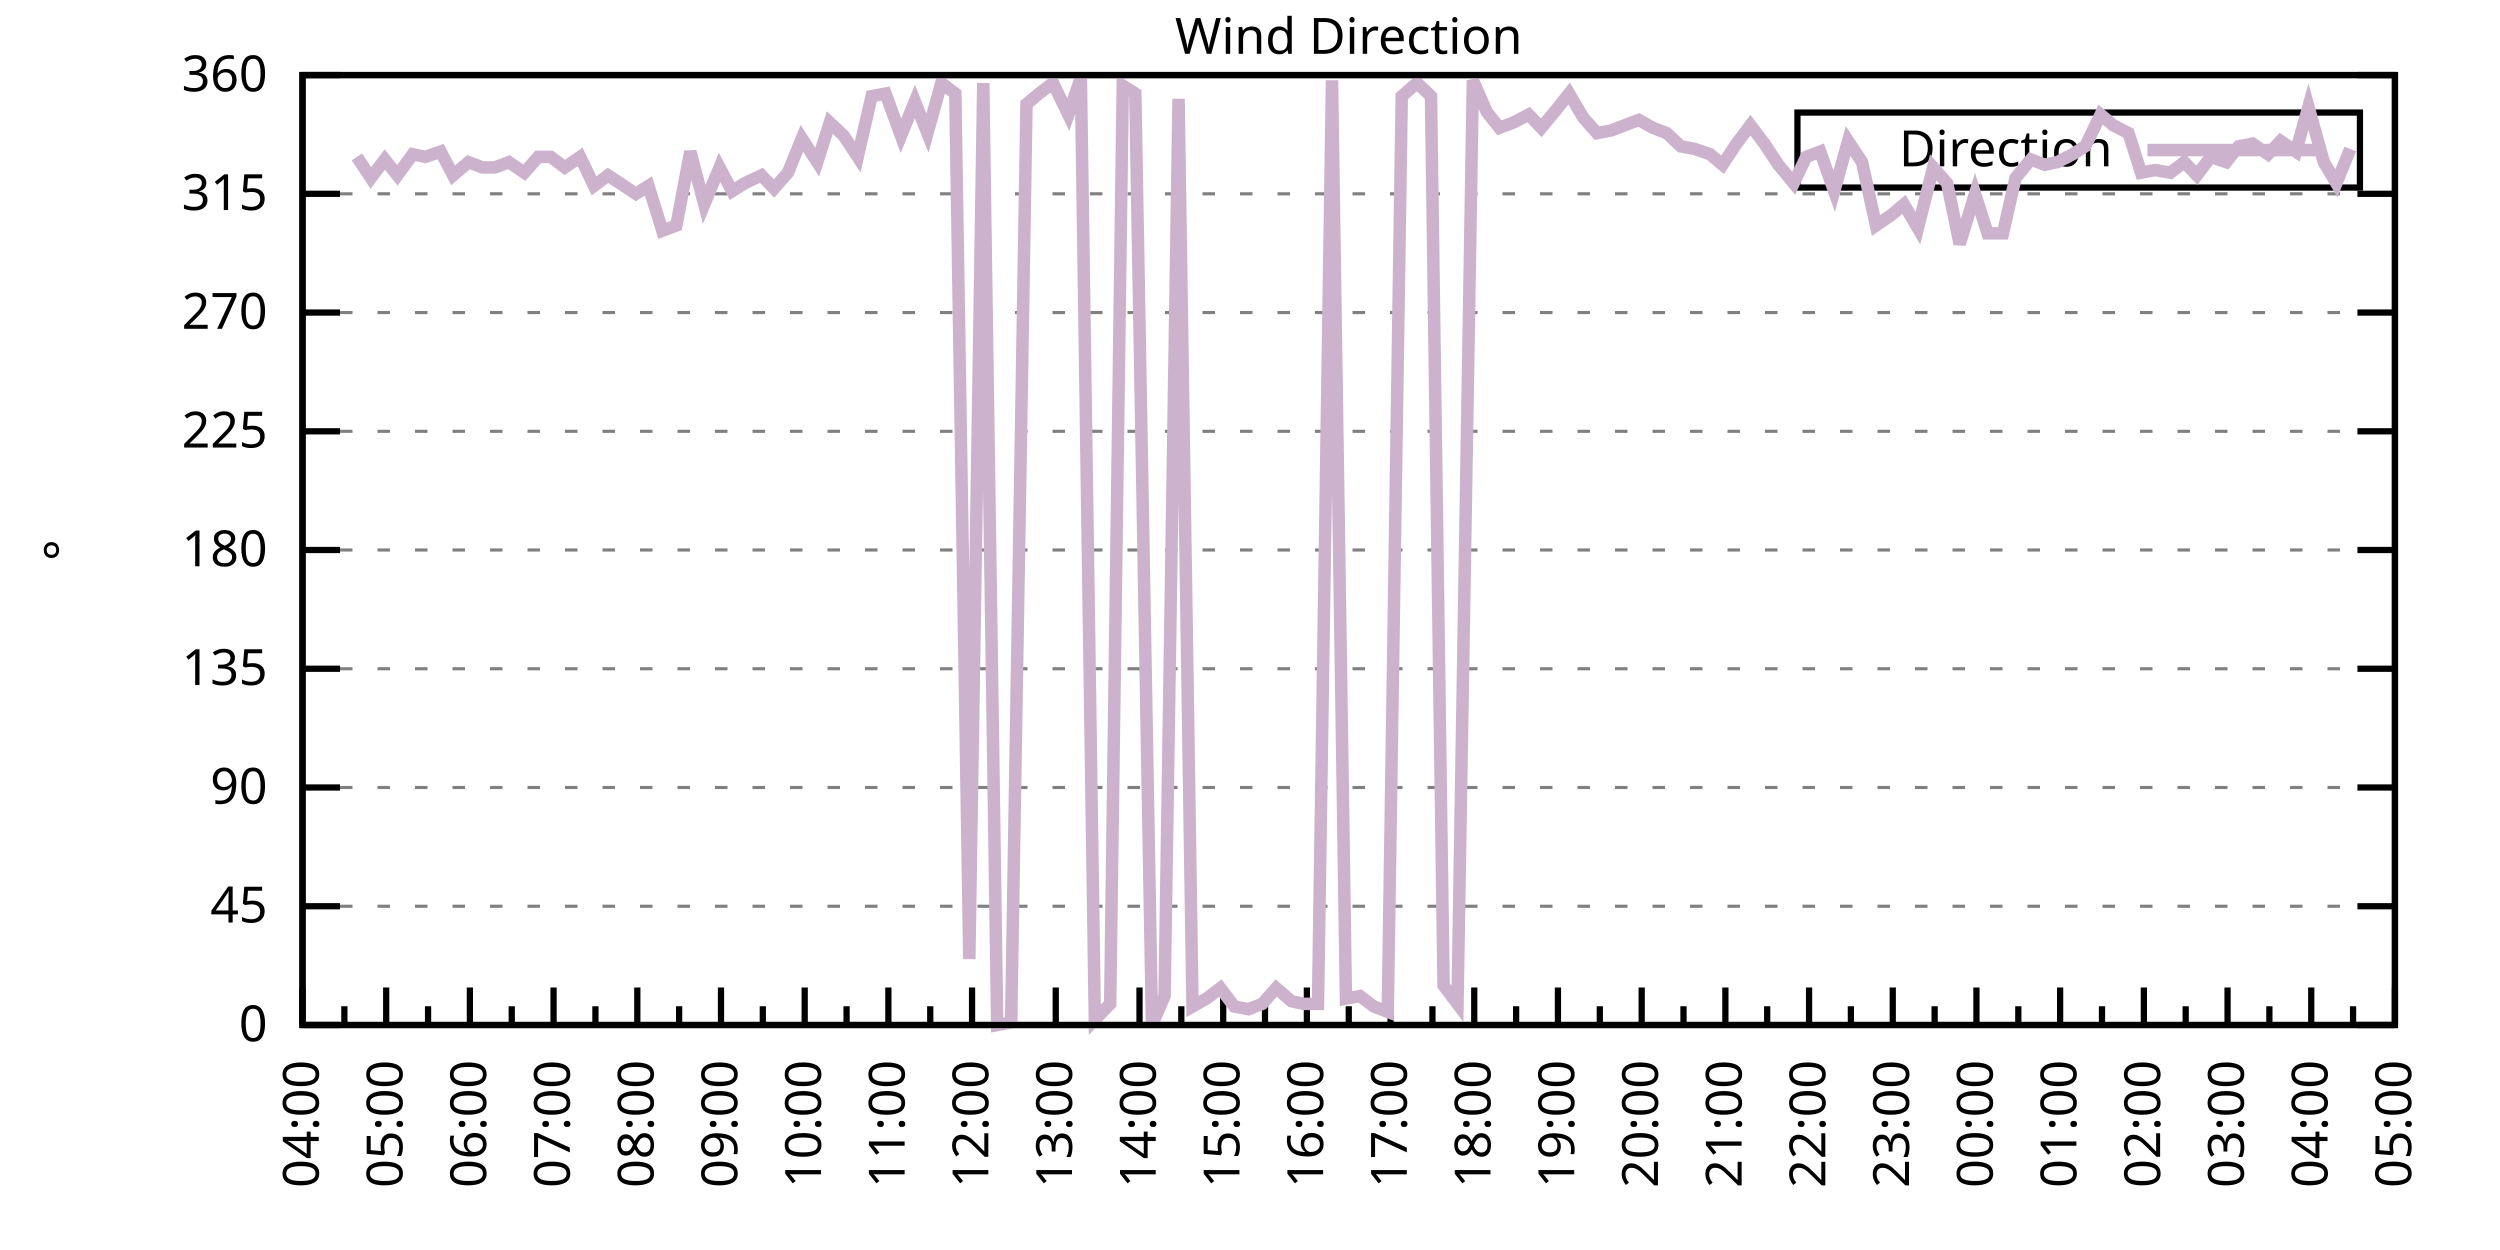
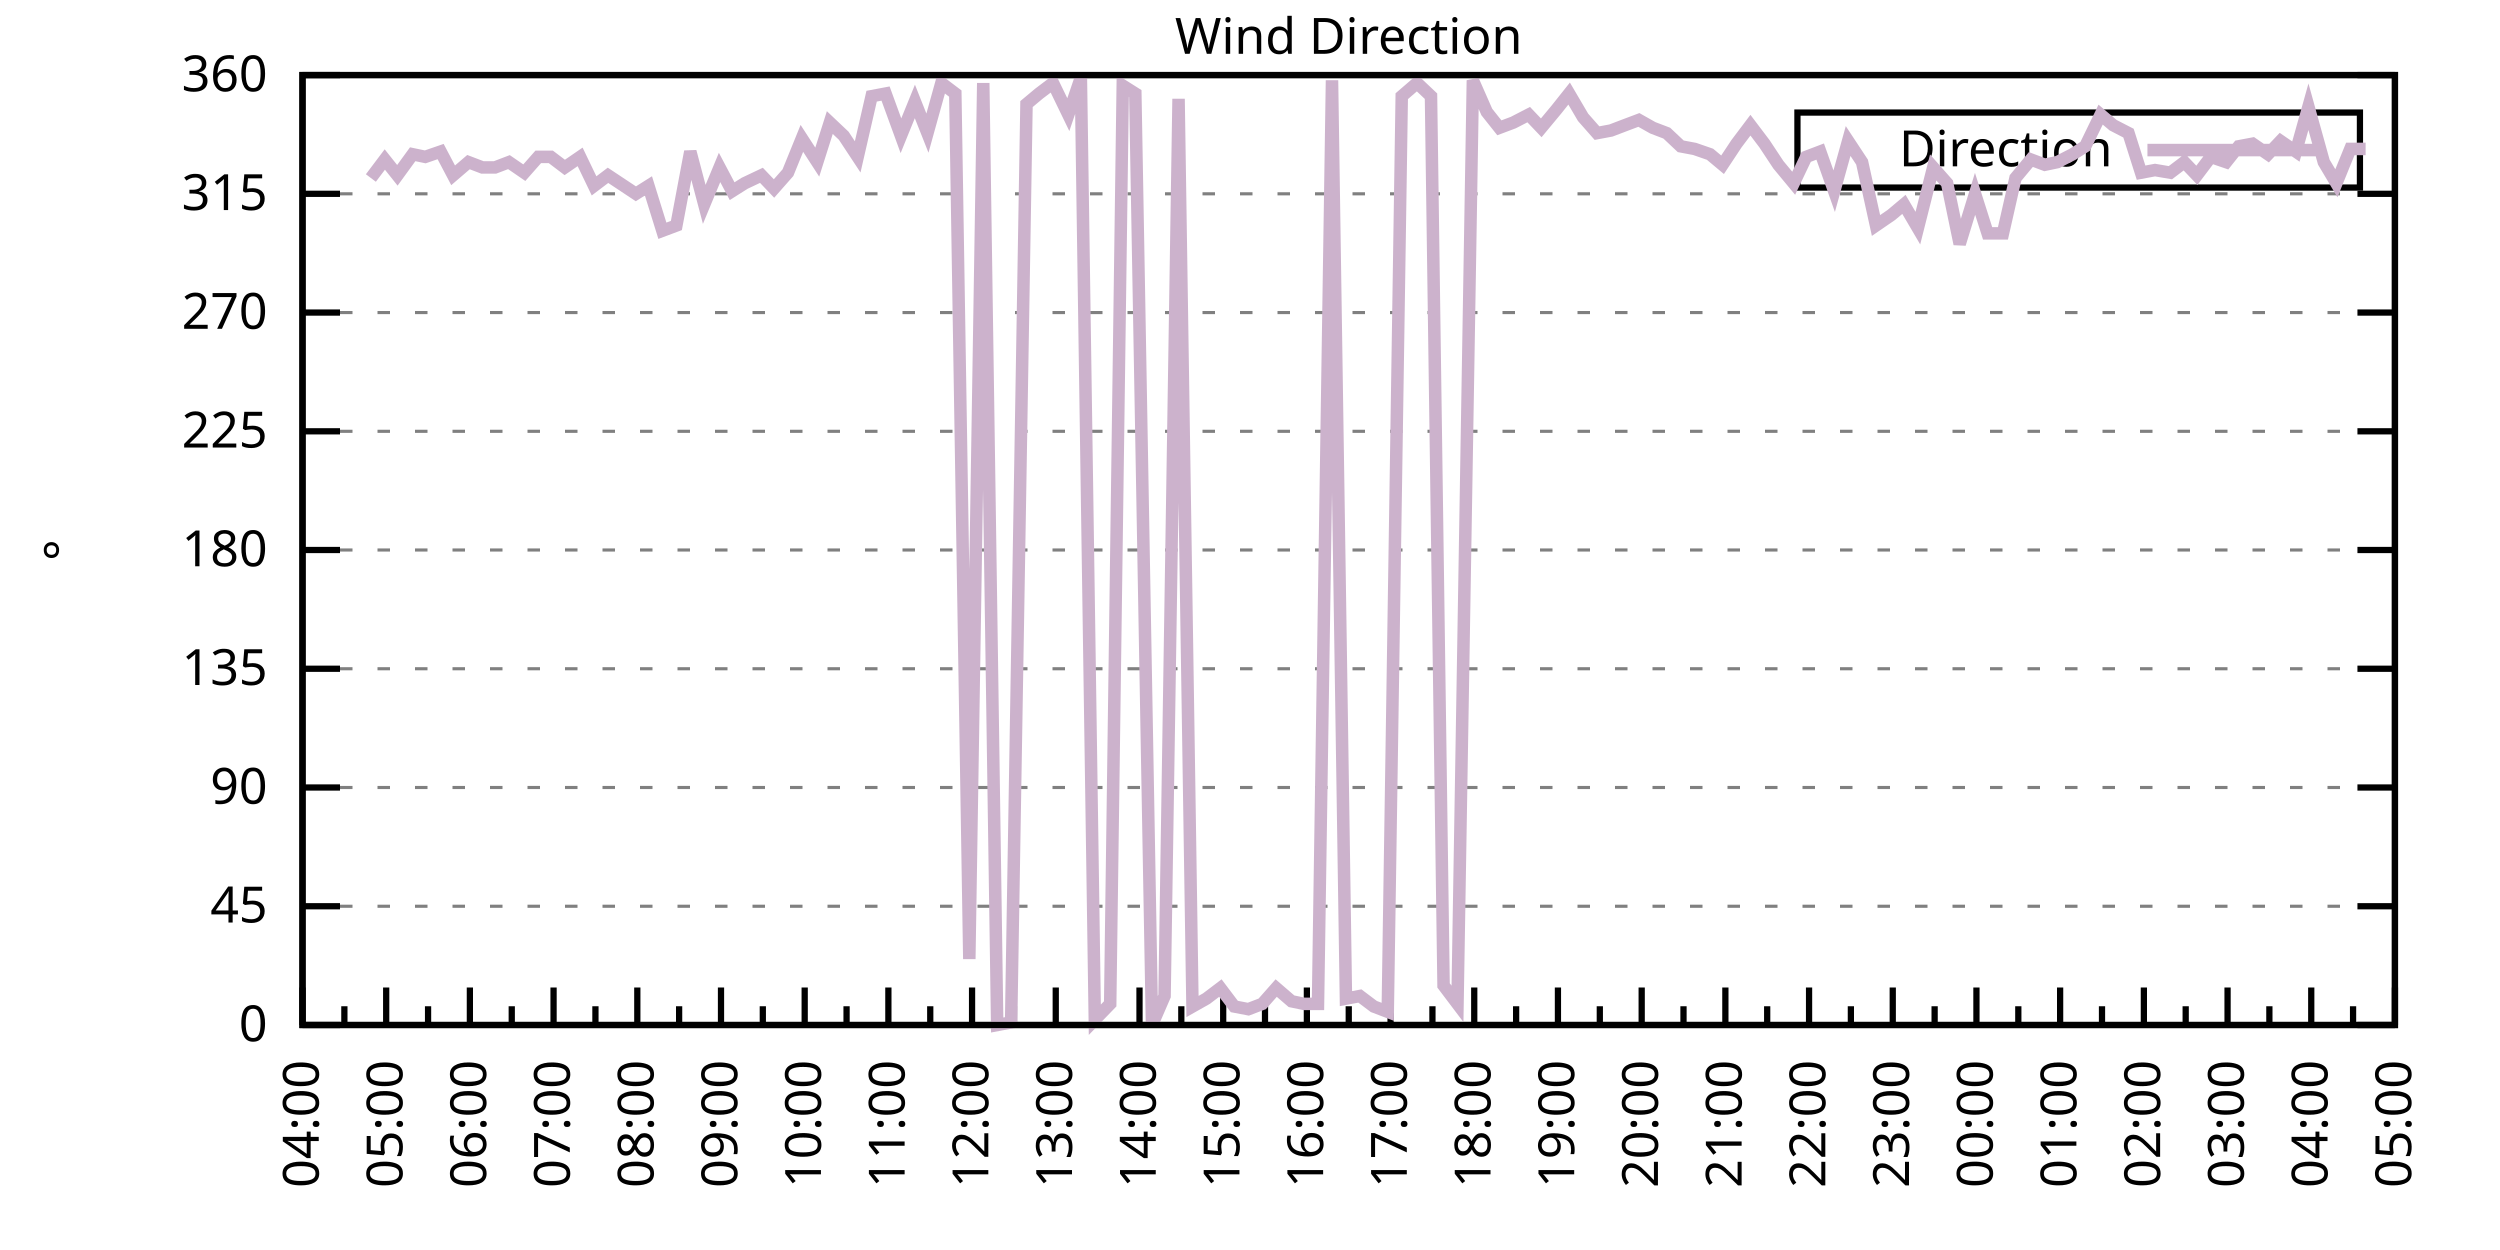
<svg xmlns="http://www.w3.org/2000/svg" xmlns:xlink="http://www.w3.org/1999/xlink" width="400" height="200" viewBox="0 0 400 200">
  <g id="gnuplot_canvas">
    <rect x="0" y="0" width="400" height="200" fill="none" />
    <defs>
      <circle id="gpDot" r="0.5" stroke-width="0.5" stroke="currentColor" />
      <path id="gpPt0" stroke-width="0.333" stroke="currentColor" d="M-1,0 h2 M0,-1 v2" />
      <path id="gpPt1" stroke-width="0.333" stroke="currentColor" d="M-1,-1 L1,1 M1,-1 L-1,1" />
      <path id="gpPt2" stroke-width="0.333" stroke="currentColor" d="M-1,0 L1,0 M0,-1 L0,1 M-1,-1 L1,1 M-1,1 L1,-1" />
      <rect id="gpPt3" stroke-width="0.333" stroke="currentColor" x="-1" y="-1" width="2" height="2" />
      <rect id="gpPt4" stroke-width="0.333" stroke="currentColor" fill="currentColor" x="-1" y="-1" width="2" height="2" />
      <circle id="gpPt5" stroke-width="0.333" stroke="currentColor" cx="0" cy="0" r="1" />
      <use xlink:href="#gpPt5" id="gpPt6" fill="currentColor" stroke="none" />
      <path id="gpPt7" stroke-width="0.333" stroke="currentColor" d="M0,-1.33 L-1.33,0.67 L1.33,0.67 z" />
      <use xlink:href="#gpPt7" id="gpPt8" fill="currentColor" stroke="none" />
      <use xlink:href="#gpPt7" id="gpPt9" stroke="currentColor" transform="rotate(180)" />
      <use xlink:href="#gpPt9" id="gpPt10" fill="currentColor" stroke="none" />
      <use xlink:href="#gpPt3" id="gpPt11" stroke="currentColor" transform="rotate(45)" />
      <use xlink:href="#gpPt11" id="gpPt12" fill="currentColor" stroke="none" />
      <path id="gpPt13" stroke-width="0.333" stroke="currentColor" d="M0,1.330 L1.265,0.411 L0.782,-1.067 L-0.782,-1.076 L-1.265,0.411 z" />
      <use xlink:href="#gpPt13" id="gpPt14" fill="currentColor" stroke="none" />
      <filter id="textbox" filterUnits="objectBoundingBox" x="0" y="0" height="1" width="1">
        <feFlood flood-color="white" flood-opacity="1" result="bgnd" />
        <feComposite in="SourceGraphic" in2="bgnd" operator="atop" />
      </filter>
      <filter id="greybox" filterUnits="objectBoundingBox" x="0" y="0" height="1" width="1">
        <feFlood flood-color="lightgrey" flood-opacity="1" result="grey" />
        <feComposite in="SourceGraphic" in2="grey" operator="atop" />
      </filter>
    </defs>
    <g fill="none" color="white" stroke="currentColor" stroke-width="1.00" stroke-linecap="butt" stroke-linejoin="miter">
</g>
    <g fill="none" color="black" stroke="currentColor" stroke-width="1.00" stroke-linecap="butt" stroke-linejoin="miter">
      <g stroke="none" shape-rendering="crispEdges">
        <polygon fill="rgb(255, 255, 255)" points="48.40,164.00 383.18,164.00 383.18,12.02 48.40,12.02 " />
      </g>
    </g>
    <g fill="none" color="black" stroke="currentColor" stroke-width="1.00" stroke-linecap="butt" stroke-linejoin="miter">
</g>
    <g fill="none" color="black" stroke="black" stroke-width="0.50" stroke-linecap="butt" stroke-linejoin="miter">
</g>
    <g fill="none" color="gray" stroke="currentColor" stroke-width="0.50" stroke-linecap="butt" stroke-linejoin="miter">
      <path stroke="gray" stroke-dasharray="2,4" class="gridline" d="M48.40,164.00 L383.19,164.00  " />
    </g>
    <g fill="none" color="gray" stroke="gray" stroke-width="1.00" stroke-linecap="butt" stroke-linejoin="miter">
</g>
    <g fill="none" color="black" stroke="currentColor" stroke-width="1.00" stroke-linecap="butt" stroke-linejoin="miter">
      <path stroke="black" d="M48.40,164.00 L54.40,164.00 M383.19,164.00 L377.19,164.00  " />
      <g transform="translate(42.80,166.60)" stroke="none" fill="black" font-family="Sans" font-size="8.00" text-anchor="end">
        <text>
          <tspan font-family="Sans"> 0</tspan>
        </text>
      </g>
    </g>
    <g fill="none" color="black" stroke="currentColor" stroke-width="1.00" stroke-linecap="butt" stroke-linejoin="miter">
</g>
    <g fill="none" color="black" stroke="black" stroke-width="0.50" stroke-linecap="butt" stroke-linejoin="miter">
</g>
    <g fill="none" color="gray" stroke="currentColor" stroke-width="0.50" stroke-linecap="butt" stroke-linejoin="miter">
      <path stroke="gray" stroke-dasharray="2,4" class="gridline" d="M48.40,145.00 L383.19,145.00  " />
    </g>
    <g fill="none" color="gray" stroke="gray" stroke-width="1.00" stroke-linecap="butt" stroke-linejoin="miter">
</g>
    <g fill="none" color="black" stroke="currentColor" stroke-width="1.00" stroke-linecap="butt" stroke-linejoin="miter">
      <path stroke="black" d="M48.40,145.00 L54.40,145.00 M383.19,145.00 L377.19,145.00  " />
      <g transform="translate(42.80,147.60)" stroke="none" fill="black" font-family="Sans" font-size="8.00" text-anchor="end">
        <text>
          <tspan font-family="Sans"> 45</tspan>
        </text>
      </g>
    </g>
    <g fill="none" color="black" stroke="currentColor" stroke-width="1.00" stroke-linecap="butt" stroke-linejoin="miter">
</g>
    <g fill="none" color="black" stroke="black" stroke-width="0.50" stroke-linecap="butt" stroke-linejoin="miter">
</g>
    <g fill="none" color="gray" stroke="currentColor" stroke-width="0.50" stroke-linecap="butt" stroke-linejoin="miter">
      <path stroke="gray" stroke-dasharray="2,4" class="gridline" d="M48.40,126.00 L383.19,126.00  " />
    </g>
    <g fill="none" color="gray" stroke="gray" stroke-width="1.00" stroke-linecap="butt" stroke-linejoin="miter">
</g>
    <g fill="none" color="black" stroke="currentColor" stroke-width="1.00" stroke-linecap="butt" stroke-linejoin="miter">
      <path stroke="black" d="M48.40,126.00 L54.40,126.00 M383.19,126.00 L377.19,126.00  " />
      <g transform="translate(42.80,128.60)" stroke="none" fill="black" font-family="Sans" font-size="8.00" text-anchor="end">
        <text>
          <tspan font-family="Sans"> 90</tspan>
        </text>
      </g>
    </g>
    <g fill="none" color="black" stroke="currentColor" stroke-width="1.00" stroke-linecap="butt" stroke-linejoin="miter">
</g>
    <g fill="none" color="black" stroke="black" stroke-width="0.50" stroke-linecap="butt" stroke-linejoin="miter">
</g>
    <g fill="none" color="gray" stroke="currentColor" stroke-width="0.50" stroke-linecap="butt" stroke-linejoin="miter">
      <path stroke="gray" stroke-dasharray="2,4" class="gridline" d="M48.40,107.00 L383.19,107.00  " />
    </g>
    <g fill="none" color="gray" stroke="gray" stroke-width="1.00" stroke-linecap="butt" stroke-linejoin="miter">
</g>
    <g fill="none" color="black" stroke="currentColor" stroke-width="1.00" stroke-linecap="butt" stroke-linejoin="miter">
      <path stroke="black" d="M48.40,107.00 L54.40,107.00 M383.19,107.00 L377.19,107.00  " />
      <g transform="translate(42.80,109.60)" stroke="none" fill="black" font-family="Sans" font-size="8.00" text-anchor="end">
        <text>
          <tspan font-family="Sans"> 135</tspan>
        </text>
      </g>
    </g>
    <g fill="none" color="black" stroke="currentColor" stroke-width="1.00" stroke-linecap="butt" stroke-linejoin="miter">
</g>
    <g fill="none" color="black" stroke="black" stroke-width="0.50" stroke-linecap="butt" stroke-linejoin="miter">
</g>
    <g fill="none" color="gray" stroke="currentColor" stroke-width="0.50" stroke-linecap="butt" stroke-linejoin="miter">
      <path stroke="gray" stroke-dasharray="2,4" class="gridline" d="M48.40,88.00 L383.19,88.00  " />
    </g>
    <g fill="none" color="gray" stroke="gray" stroke-width="1.00" stroke-linecap="butt" stroke-linejoin="miter">
</g>
    <g fill="none" color="black" stroke="currentColor" stroke-width="1.00" stroke-linecap="butt" stroke-linejoin="miter">
      <path stroke="black" d="M48.40,88.00 L54.40,88.00 M383.19,88.00 L377.19,88.00  " />
      <g transform="translate(42.80,90.60)" stroke="none" fill="black" font-family="Sans" font-size="8.00" text-anchor="end">
        <text>
          <tspan font-family="Sans"> 180</tspan>
        </text>
      </g>
    </g>
    <g fill="none" color="black" stroke="currentColor" stroke-width="1.00" stroke-linecap="butt" stroke-linejoin="miter">
</g>
    <g fill="none" color="black" stroke="black" stroke-width="0.50" stroke-linecap="butt" stroke-linejoin="miter">
</g>
    <g fill="none" color="gray" stroke="currentColor" stroke-width="0.50" stroke-linecap="butt" stroke-linejoin="miter">
      <path stroke="gray" stroke-dasharray="2,4" class="gridline" d="M48.40,69.01 L383.19,69.01  " />
    </g>
    <g fill="none" color="gray" stroke="gray" stroke-width="1.00" stroke-linecap="butt" stroke-linejoin="miter">
</g>
    <g fill="none" color="black" stroke="currentColor" stroke-width="1.00" stroke-linecap="butt" stroke-linejoin="miter">
      <path stroke="black" d="M48.40,69.01 L54.40,69.01 M383.19,69.01 L377.19,69.01  " />
      <g transform="translate(42.80,71.61)" stroke="none" fill="black" font-family="Sans" font-size="8.00" text-anchor="end">
        <text>
          <tspan font-family="Sans"> 225</tspan>
        </text>
      </g>
    </g>
    <g fill="none" color="black" stroke="currentColor" stroke-width="1.00" stroke-linecap="butt" stroke-linejoin="miter">
</g>
    <g fill="none" color="black" stroke="black" stroke-width="0.50" stroke-linecap="butt" stroke-linejoin="miter">
</g>
    <g fill="none" color="gray" stroke="currentColor" stroke-width="0.50" stroke-linecap="butt" stroke-linejoin="miter">
      <path stroke="gray" stroke-dasharray="2,4" class="gridline" d="M48.40,50.01 L383.19,50.01  " />
    </g>
    <g fill="none" color="gray" stroke="gray" stroke-width="1.00" stroke-linecap="butt" stroke-linejoin="miter">
</g>
    <g fill="none" color="black" stroke="currentColor" stroke-width="1.00" stroke-linecap="butt" stroke-linejoin="miter">
      <path stroke="black" d="M48.40,50.01 L54.40,50.01 M383.19,50.01 L377.19,50.01  " />
      <g transform="translate(42.80,52.61)" stroke="none" fill="black" font-family="Sans" font-size="8.00" text-anchor="end">
        <text>
          <tspan font-family="Sans"> 270</tspan>
        </text>
      </g>
    </g>
    <g fill="none" color="black" stroke="currentColor" stroke-width="1.00" stroke-linecap="butt" stroke-linejoin="miter">
</g>
    <g fill="none" color="black" stroke="black" stroke-width="0.50" stroke-linecap="butt" stroke-linejoin="miter">
</g>
    <g fill="none" color="gray" stroke="currentColor" stroke-width="0.50" stroke-linecap="butt" stroke-linejoin="miter">
      <path stroke="gray" stroke-dasharray="2,4" class="gridline" d="M48.40,31.01 L383.19,31.01  " />
    </g>
    <g fill="none" color="gray" stroke="gray" stroke-width="1.00" stroke-linecap="butt" stroke-linejoin="miter">
</g>
    <g fill="none" color="black" stroke="currentColor" stroke-width="1.00" stroke-linecap="butt" stroke-linejoin="miter">
      <path stroke="black" d="M48.40,31.01 L54.40,31.01 M383.19,31.01 L377.19,31.01  " />
      <g transform="translate(42.80,33.61)" stroke="none" fill="black" font-family="Sans" font-size="8.00" text-anchor="end">
        <text>
          <tspan font-family="Sans"> 315</tspan>
        </text>
      </g>
    </g>
    <g fill="none" color="black" stroke="currentColor" stroke-width="1.00" stroke-linecap="butt" stroke-linejoin="miter">
</g>
    <g fill="none" color="black" stroke="black" stroke-width="0.50" stroke-linecap="butt" stroke-linejoin="miter">
</g>
    <g fill="none" color="gray" stroke="currentColor" stroke-width="0.50" stroke-linecap="butt" stroke-linejoin="miter">
      <path stroke="gray" stroke-dasharray="2,4" class="gridline" d="M48.40,12.01 L383.19,12.01  " />
    </g>
    <g fill="none" color="gray" stroke="gray" stroke-width="1.00" stroke-linecap="butt" stroke-linejoin="miter">
</g>
    <g fill="none" color="black" stroke="currentColor" stroke-width="1.00" stroke-linecap="butt" stroke-linejoin="miter">
      <path stroke="black" d="M48.40,12.01 L54.40,12.01 M383.19,12.01 L377.19,12.01  " />
      <g transform="translate(42.80,14.61)" stroke="none" fill="black" font-family="Sans" font-size="8.00" text-anchor="end">
        <text>
          <tspan font-family="Sans"> 360</tspan>
        </text>
      </g>
    </g>
    <g fill="none" color="black" stroke="currentColor" stroke-width="1.00" stroke-linecap="butt" stroke-linejoin="miter">
      <path stroke="black" d="M48.40,164.00 L48.40,158.00  " />
      <g transform="translate(51.00,169.60) rotate(270)" stroke="none" fill="black" font-family="Sans" font-size="8.00" text-anchor="end">
        <text>
          <tspan font-family="Sans">04:00</tspan>
        </text>
      </g>
    </g>
    <g fill="none" color="black" stroke="currentColor" stroke-width="1.00" stroke-linecap="butt" stroke-linejoin="miter">
      <path stroke="black" d="M55.10,164.00 L55.10,161.00 M61.79,164.00 L61.79,158.00  " />
      <g transform="translate(64.39,169.60) rotate(270)" stroke="none" fill="black" font-family="Sans" font-size="8.00" text-anchor="end">
        <text>
          <tspan font-family="Sans">05:00</tspan>
        </text>
      </g>
    </g>
    <g fill="none" color="black" stroke="currentColor" stroke-width="1.00" stroke-linecap="butt" stroke-linejoin="miter">
      <path stroke="black" d="M68.49,164.00 L68.49,161.00 M75.18,164.00 L75.18,158.00  " />
      <g transform="translate(77.78,169.60) rotate(270)" stroke="none" fill="black" font-family="Sans" font-size="8.00" text-anchor="end">
        <text>
          <tspan font-family="Sans">06:00</tspan>
        </text>
      </g>
    </g>
    <g fill="none" color="black" stroke="currentColor" stroke-width="1.00" stroke-linecap="butt" stroke-linejoin="miter">
      <path stroke="black" d="M81.88,164.00 L81.88,161.00 M88.57,164.00 L88.57,158.00  " />
      <g transform="translate(91.17,169.60) rotate(270)" stroke="none" fill="black" font-family="Sans" font-size="8.00" text-anchor="end">
        <text>
          <tspan font-family="Sans">07:00</tspan>
        </text>
      </g>
    </g>
    <g fill="none" color="black" stroke="currentColor" stroke-width="1.00" stroke-linecap="butt" stroke-linejoin="miter">
      <path stroke="black" d="M95.27,164.00 L95.27,161.00 M101.97,164.00 L101.97,158.00  " />
      <g transform="translate(104.57,169.60) rotate(270)" stroke="none" fill="black" font-family="Sans" font-size="8.00" text-anchor="end">
        <text>
          <tspan font-family="Sans">08:00</tspan>
        </text>
      </g>
    </g>
    <g fill="none" color="black" stroke="currentColor" stroke-width="1.00" stroke-linecap="butt" stroke-linejoin="miter">
      <path stroke="black" d="M108.66,164.00 L108.66,161.00 M115.36,164.00 L115.36,158.00  " />
      <g transform="translate(117.96,169.60) rotate(270)" stroke="none" fill="black" font-family="Sans" font-size="8.00" text-anchor="end">
        <text>
          <tspan font-family="Sans">09:00</tspan>
        </text>
      </g>
    </g>
    <g fill="none" color="black" stroke="currentColor" stroke-width="1.00" stroke-linecap="butt" stroke-linejoin="miter">
      <path stroke="black" d="M122.05,164.00 L122.05,161.00 M128.75,164.00 L128.75,158.00  " />
      <g transform="translate(131.35,169.60) rotate(270)" stroke="none" fill="black" font-family="Sans" font-size="8.00" text-anchor="end">
        <text>
          <tspan font-family="Sans">10:00</tspan>
        </text>
      </g>
    </g>
    <g fill="none" color="black" stroke="currentColor" stroke-width="1.00" stroke-linecap="butt" stroke-linejoin="miter">
      <path stroke="black" d="M135.45,164.00 L135.45,161.00 M142.14,164.00 L142.14,158.00  " />
      <g transform="translate(144.74,169.60) rotate(270)" stroke="none" fill="black" font-family="Sans" font-size="8.00" text-anchor="end">
        <text>
          <tspan font-family="Sans">11:00</tspan>
        </text>
      </g>
    </g>
    <g fill="none" color="black" stroke="currentColor" stroke-width="1.00" stroke-linecap="butt" stroke-linejoin="miter">
      <path stroke="black" d="M148.84,164.00 L148.84,161.00 M155.53,164.00 L155.53,158.00  " />
      <g transform="translate(158.13,169.60) rotate(270)" stroke="none" fill="black" font-family="Sans" font-size="8.00" text-anchor="end">
        <text>
          <tspan font-family="Sans">12:00</tspan>
        </text>
      </g>
    </g>
    <g fill="none" color="black" stroke="currentColor" stroke-width="1.00" stroke-linecap="butt" stroke-linejoin="miter">
      <path stroke="black" d="M162.23,164.00 L162.23,161.00 M168.92,164.00 L168.92,158.00  " />
      <g transform="translate(171.52,169.60) rotate(270)" stroke="none" fill="black" font-family="Sans" font-size="8.00" text-anchor="end">
        <text>
          <tspan font-family="Sans">13:00</tspan>
        </text>
      </g>
    </g>
    <g fill="none" color="black" stroke="currentColor" stroke-width="1.00" stroke-linecap="butt" stroke-linejoin="miter">
      <path stroke="black" d="M175.62,164.00 L175.62,161.00 M182.32,164.00 L182.32,158.00  " />
      <g transform="translate(184.92,169.60) rotate(270)" stroke="none" fill="black" font-family="Sans" font-size="8.00" text-anchor="end">
        <text>
          <tspan font-family="Sans">14:00</tspan>
        </text>
      </g>
    </g>
    <g fill="none" color="black" stroke="currentColor" stroke-width="1.00" stroke-linecap="butt" stroke-linejoin="miter">
      <path stroke="black" d="M189.01,164.00 L189.01,161.00 M195.71,164.00 L195.71,158.00  " />
      <g transform="translate(198.31,169.60) rotate(270)" stroke="none" fill="black" font-family="Sans" font-size="8.00" text-anchor="end">
        <text>
          <tspan font-family="Sans">15:00</tspan>
        </text>
      </g>
    </g>
    <g fill="none" color="black" stroke="currentColor" stroke-width="1.00" stroke-linecap="butt" stroke-linejoin="miter">
      <path stroke="black" d="M202.40,164.00 L202.40,161.00 M209.10,164.00 L209.10,158.00  " />
      <g transform="translate(211.70,169.60) rotate(270)" stroke="none" fill="black" font-family="Sans" font-size="8.00" text-anchor="end">
        <text>
          <tspan font-family="Sans">16:00</tspan>
        </text>
      </g>
    </g>
    <g fill="none" color="black" stroke="currentColor" stroke-width="1.00" stroke-linecap="butt" stroke-linejoin="miter">
      <path stroke="black" d="M215.80,164.00 L215.80,161.00 M222.49,164.00 L222.49,158.00  " />
      <g transform="translate(225.09,169.60) rotate(270)" stroke="none" fill="black" font-family="Sans" font-size="8.00" text-anchor="end">
        <text>
          <tspan font-family="Sans">17:00</tspan>
        </text>
      </g>
    </g>
    <g fill="none" color="black" stroke="currentColor" stroke-width="1.00" stroke-linecap="butt" stroke-linejoin="miter">
      <path stroke="black" d="M229.19,164.00 L229.19,161.00 M235.88,164.00 L235.88,158.00  " />
      <g transform="translate(238.48,169.60) rotate(270)" stroke="none" fill="black" font-family="Sans" font-size="8.00" text-anchor="end">
        <text>
          <tspan font-family="Sans">18:00</tspan>
        </text>
      </g>
    </g>
    <g fill="none" color="black" stroke="currentColor" stroke-width="1.00" stroke-linecap="butt" stroke-linejoin="miter">
      <path stroke="black" d="M242.58,164.00 L242.58,161.00 M249.27,164.00 L249.27,158.00  " />
      <g transform="translate(251.87,169.60) rotate(270)" stroke="none" fill="black" font-family="Sans" font-size="8.00" text-anchor="end">
        <text>
          <tspan font-family="Sans">19:00</tspan>
        </text>
      </g>
    </g>
    <g fill="none" color="black" stroke="currentColor" stroke-width="1.00" stroke-linecap="butt" stroke-linejoin="miter">
      <path stroke="black" d="M255.97,164.00 L255.97,161.00 M262.67,164.00 L262.67,158.00  " />
      <g transform="translate(265.27,169.60) rotate(270)" stroke="none" fill="black" font-family="Sans" font-size="8.00" text-anchor="end">
        <text>
          <tspan font-family="Sans">20:00</tspan>
        </text>
      </g>
    </g>
    <g fill="none" color="black" stroke="currentColor" stroke-width="1.00" stroke-linecap="butt" stroke-linejoin="miter">
      <path stroke="black" d="M269.36,164.00 L269.36,161.00 M276.06,164.00 L276.06,158.00  " />
      <g transform="translate(278.66,169.60) rotate(270)" stroke="none" fill="black" font-family="Sans" font-size="8.00" text-anchor="end">
        <text>
          <tspan font-family="Sans">21:00</tspan>
        </text>
      </g>
    </g>
    <g fill="none" color="black" stroke="currentColor" stroke-width="1.00" stroke-linecap="butt" stroke-linejoin="miter">
      <path stroke="black" d="M282.75,164.00 L282.75,161.00 M289.45,164.00 L289.45,158.00  " />
      <g transform="translate(292.05,169.60) rotate(270)" stroke="none" fill="black" font-family="Sans" font-size="8.00" text-anchor="end">
        <text>
          <tspan font-family="Sans">22:00</tspan>
        </text>
      </g>
    </g>
    <g fill="none" color="black" stroke="currentColor" stroke-width="1.00" stroke-linecap="butt" stroke-linejoin="miter">
      <path stroke="black" d="M296.14,164.00 L296.14,161.00 M302.84,164.00 L302.84,158.00  " />
      <g transform="translate(305.44,169.60) rotate(270)" stroke="none" fill="black" font-family="Sans" font-size="8.00" text-anchor="end">
        <text>
          <tspan font-family="Sans">23:00</tspan>
        </text>
      </g>
    </g>
    <g fill="none" color="black" stroke="currentColor" stroke-width="1.00" stroke-linecap="butt" stroke-linejoin="miter">
      <path stroke="black" d="M309.54,164.00 L309.54,161.00 M316.23,164.00 L316.23,158.00  " />
      <g transform="translate(318.83,169.60) rotate(270)" stroke="none" fill="black" font-family="Sans" font-size="8.00" text-anchor="end">
        <text>
          <tspan font-family="Sans">00:00</tspan>
        </text>
      </g>
    </g>
    <g fill="none" color="black" stroke="currentColor" stroke-width="1.00" stroke-linecap="butt" stroke-linejoin="miter">
      <path stroke="black" d="M322.93,164.00 L322.93,161.00 M329.62,164.00 L329.62,158.00  " />
      <g transform="translate(332.22,169.60) rotate(270)" stroke="none" fill="black" font-family="Sans" font-size="8.00" text-anchor="end">
        <text>
          <tspan font-family="Sans">01:00</tspan>
        </text>
      </g>
    </g>
    <g fill="none" color="black" stroke="currentColor" stroke-width="1.00" stroke-linecap="butt" stroke-linejoin="miter">
      <path stroke="black" d="M336.32,164.00 L336.32,161.00 M343.02,164.00 L343.02,158.00  " />
      <g transform="translate(345.62,169.60) rotate(270)" stroke="none" fill="black" font-family="Sans" font-size="8.00" text-anchor="end">
        <text>
          <tspan font-family="Sans">02:00</tspan>
        </text>
      </g>
    </g>
    <g fill="none" color="black" stroke="currentColor" stroke-width="1.00" stroke-linecap="butt" stroke-linejoin="miter">
      <path stroke="black" d="M349.71,164.00 L349.71,161.00 M356.41,164.00 L356.41,158.00  " />
      <g transform="translate(359.01,169.60) rotate(270)" stroke="none" fill="black" font-family="Sans" font-size="8.00" text-anchor="end">
        <text>
          <tspan font-family="Sans">03:00</tspan>
        </text>
      </g>
    </g>
    <g fill="none" color="black" stroke="currentColor" stroke-width="1.00" stroke-linecap="butt" stroke-linejoin="miter">
      <path stroke="black" d="M363.10,164.00 L363.10,161.00 M369.80,164.00 L369.80,158.00  " />
      <g transform="translate(372.40,169.60) rotate(270)" stroke="none" fill="black" font-family="Sans" font-size="8.00" text-anchor="end">
        <text>
          <tspan font-family="Sans">04:00</tspan>
        </text>
      </g>
    </g>
    <g fill="none" color="black" stroke="currentColor" stroke-width="1.00" stroke-linecap="butt" stroke-linejoin="miter">
      <path stroke="black" d="M376.49,164.00 L376.49,161.00 M383.19,164.00 L383.19,158.00  " />
      <g transform="translate(385.79,169.60) rotate(270)" stroke="none" fill="black" font-family="Sans" font-size="8.00" text-anchor="end">
        <text>
          <tspan font-family="Sans">05:00</tspan>
        </text>
      </g>
    </g>
    <g fill="none" color="black" stroke="currentColor" stroke-width="1.00" stroke-linecap="butt" stroke-linejoin="miter">
</g>
    <g fill="none" color="black" stroke="currentColor" stroke-width="1.00" stroke-linecap="butt" stroke-linejoin="miter">
      <path stroke="black" d="M48.40,12.01 L48.40,164.00 L383.19,164.00 L383.19,12.01 L48.40,12.01 Z  " />
    </g>
    <g fill="none" color="black" stroke="currentColor" stroke-width="1.00" stroke-linecap="butt" stroke-linejoin="miter">
      <g transform="translate(12.80,88.01) rotate(270)" stroke="none" fill="black" font-family="Sans" font-size="8.00" text-anchor="middle">
        <text>
          <tspan font-family="Sans">°</tspan>
        </text>
      </g>
    </g>
    <g fill="none" color="black" stroke="currentColor" stroke-width="1.00" stroke-linecap="butt" stroke-linejoin="miter">
</g>
    <g fill="none" color="black" stroke="currentColor" stroke-width="1.00" stroke-linecap="butt" stroke-linejoin="miter">
      <path stroke="black" d="M287.59,30.01 L287.59,18.01 L377.59,18.01 L377.59,30.01 L287.59,30.01 Z  " />
    </g>
    <g id="Wind_direction_plot_1">
      <g fill="none" color="white" stroke="black" stroke-width="2.00" stroke-linecap="butt" stroke-linejoin="miter">
</g>
      <g fill="none" color="black" stroke="currentColor" stroke-width="2.00" stroke-linecap="butt" stroke-linejoin="miter">
        <g transform="translate(337.99,26.61)" stroke="none" fill="black" font-family="Sans" font-size="8.00" text-anchor="end">
          <text>
            <tspan font-family="Sans">Direction</tspan>
          </text>
        </g>
      </g>
      <g fill="none" color="black" stroke="currentColor" stroke-width="2.00" stroke-linecap="butt" stroke-linejoin="miter">
-         <path stroke="rgb(204, 178, 204)" d="M343.59,24.01 L371.99,24.01 M57.10,25.10 L59.34,28.48 L61.57,25.52 L63.58,28.05 L66.03,24.68 L68.04,25.10   L70.50,24.25 L72.50,28.05 L74.96,25.94 L77.19,26.79 L79.20,26.79 L81.43,25.94 L83.89,27.63 L86.12,25.10   L88.13,25.10 L90.36,26.79 L92.82,25.10 L95.05,29.74 L97.28,28.05 L101.74,31.01 L103.75,29.74 L105.98,36.92   L108.22,36.08 L110.45,24.25 L112.68,32.70 L115.13,26.79 L117.14,30.59 L119.15,29.32 L121.83,28.05 L123.84,30.16   L126.07,27.63 L128.30,22.14 L130.76,25.94 L132.77,19.61 L135.00,21.72 L137.23,25.10 L139.46,15.39 L141.69,14.97   L144.15,21.72 L146.38,16.23 L148.39,21.30 L150.62,13.28 L152.85,14.97 L155.09,153.45 L157.32,13.28 L159.55,164.00   L161.78,163.58 L164.24,16.65 L166.25,14.97 L168.48,13.28 L170.93,18.34 L172.94,12.43 L175.17,163.16 L177.63,160.62   L179.64,13.70 L181.65,14.97 L184.32,164.00 L186.33,159.36 L188.57,15.81 L190.80,161.04 L193.03,159.78 L195.26,158.09   L197.49,161.04 L199.73,161.47 L201.96,160.62 L204.19,158.09 L206.64,160.20 L208.65,160.62 L210.88,160.62 L213.12,12.85   L215.35,159.78 L217.58,159.36 L219.81,161.04 L222.04,161.89 L224.28,15.39 L226.73,13.28 L228.96,15.39 L230.97,157.67   L233.20,160.62 L235.66,12.85 L237.89,17.92 L239.90,20.45 L242.13,19.61 L244.59,18.34 L246.60,20.45 L249.05,17.50   L251.06,14.97 L253.29,18.77 L255.52,21.30 L257.76,20.88 L259.99,20.03 L262.22,19.19 L264.45,20.45 L266.68,21.30   L268.92,23.41 L271.15,23.83 L273.60,24.68 L275.61,26.36 L277.84,22.99 L280.07,20.03 L282.31,22.99 L284.54,26.36   L286.99,29.32 L289.00,25.10 L291.23,24.25 L293.47,30.59 L295.70,22.56 L297.93,25.94 L300.16,36.08 L302.62,34.39   L304.63,32.70 L306.86,36.50 L309.31,26.79 L311.54,29.32 L313.55,39.03 L316.01,31.01 L318.02,37.34 L320.47,37.34   L322.48,28.48 L324.94,25.52 L327.17,26.36 L329.18,25.94 L331.63,24.68 L333.64,23.41 L336.10,18.34 L338.10,20.03   L340.56,21.30 L342.57,27.63 L344.80,27.21 L347.26,27.63 L349.49,25.94 L351.50,28.05 L353.73,25.10 L356.18,25.94   L358.19,23.41 L360.42,22.99 L362.88,24.68 L364.89,22.56 L367.34,24.25 L369.35,17.08 L371.81,25.94 L373.82,29.32   L376.05,23.83  " />
+         <path stroke="rgb(204, 178, 204)" d="M343.59,24.01 L371.99,24.01 M59.34,28.48 L61.57,25.52 L63.58,28.05 L66.03,24.68 L68.04,25.10 L70.50,24.25   L72.50,28.05 L74.96,25.94 L77.19,26.79 L79.20,26.79 L81.43,25.94 L83.89,27.63 L86.12,25.10 L88.13,25.10   L90.36,26.79 L92.82,25.10 L95.05,29.74 L97.28,28.05 L101.74,31.01 L103.75,29.74 L105.98,36.92 L108.22,36.08   L110.45,24.25 L112.68,32.70 L115.13,26.79 L117.14,30.59 L119.15,29.32 L121.83,28.05 L123.84,30.16 L126.07,27.63   L128.30,22.14 L130.76,25.94 L132.77,19.61 L135.00,21.72 L137.23,25.10 L139.46,15.39 L141.69,14.97 L144.15,21.72   L146.38,16.23 L148.39,21.30 L150.62,13.28 L152.85,14.97 L155.09,153.45 L157.32,13.28 L159.55,164.00 L161.78,163.58   L164.24,16.65 L166.25,14.97 L168.48,13.28 L170.93,18.34 L172.94,12.43 L175.17,163.16 L177.63,160.62 L179.64,13.70   L181.65,14.97 L184.32,164.00 L186.33,159.36 L188.57,15.81 L190.80,161.04 L193.03,159.78 L195.26,158.09 L197.49,161.04   L199.73,161.47 L201.96,160.62 L204.19,158.09 L206.64,160.20 L208.65,160.62 L210.88,160.62 L213.12,12.85 L215.35,159.78   L217.58,159.36 L219.81,161.04 L222.04,161.89 L224.28,15.39 L226.73,13.28 L228.96,15.39 L230.97,157.67 L233.20,160.62   L235.66,12.85 L237.89,17.92 L239.90,20.45 L242.13,19.61 L244.59,18.34 L246.60,20.45 L249.05,17.50 L251.06,14.97   L253.29,18.77 L255.52,21.30 L257.76,20.88 L259.99,20.03 L262.22,19.19 L264.45,20.45 L266.68,21.30 L268.92,23.41   L271.15,23.83 L273.60,24.68 L275.61,26.36 L277.84,22.99 L280.07,20.03 L282.31,22.99 L284.54,26.36 L286.99,29.32   L289.00,25.10 L291.23,24.25 L293.47,30.59 L295.70,22.56 L297.93,25.94 L300.16,36.08 L302.62,34.39 L304.63,32.70   L306.86,36.50 L309.31,26.79 L311.54,29.32 L313.55,39.03 L316.01,31.01 L318.02,37.34 L320.47,37.34 L322.48,28.48   L324.94,25.52 L327.17,26.36 L329.18,25.94 L331.63,24.68 L333.64,23.41 L336.10,18.34 L338.10,20.03 L340.56,21.30   L342.57,27.63 L344.80,27.21 L347.26,27.63 L349.49,25.94 L351.50,28.05 L353.73,25.10 L356.18,25.94 L358.19,23.41   L360.42,22.99 L362.88,24.68 L364.89,22.56 L367.34,24.25 L369.35,17.08 L371.81,25.94 L373.82,29.32 L376.05,23.83   L378.50,23.83  " />
      </g>
    </g>
    <g fill="none" color="black" stroke="currentColor" stroke-width="2.00" stroke-linecap="butt" stroke-linejoin="miter">
</g>
    <g fill="none" color="black" stroke="black" stroke-width="1.00" stroke-linecap="butt" stroke-linejoin="miter">
</g>
    <g fill="none" color="black" stroke="currentColor" stroke-width="1.00" stroke-linecap="butt" stroke-linejoin="miter">
      <path stroke="black" d="M48.40,12.01 L48.40,164.00 L383.19,164.00 L383.19,12.01 L48.40,12.01 Z  " />
    </g>
    <g fill="none" color="black" stroke="currentColor" stroke-width="1.00" stroke-linecap="butt" stroke-linejoin="miter">
      <g transform="translate(215.79,8.61)" stroke="none" fill="black" font-family="Sans" font-size="8.00" text-anchor="middle">
        <text>
          <tspan font-family="Sans">Wind Direction</tspan>
        </text>
      </g>
    </g>
    <g fill="none" color="black" stroke="currentColor" stroke-width="1.00" stroke-linecap="butt" stroke-linejoin="miter">
</g>
  </g>
</svg>
